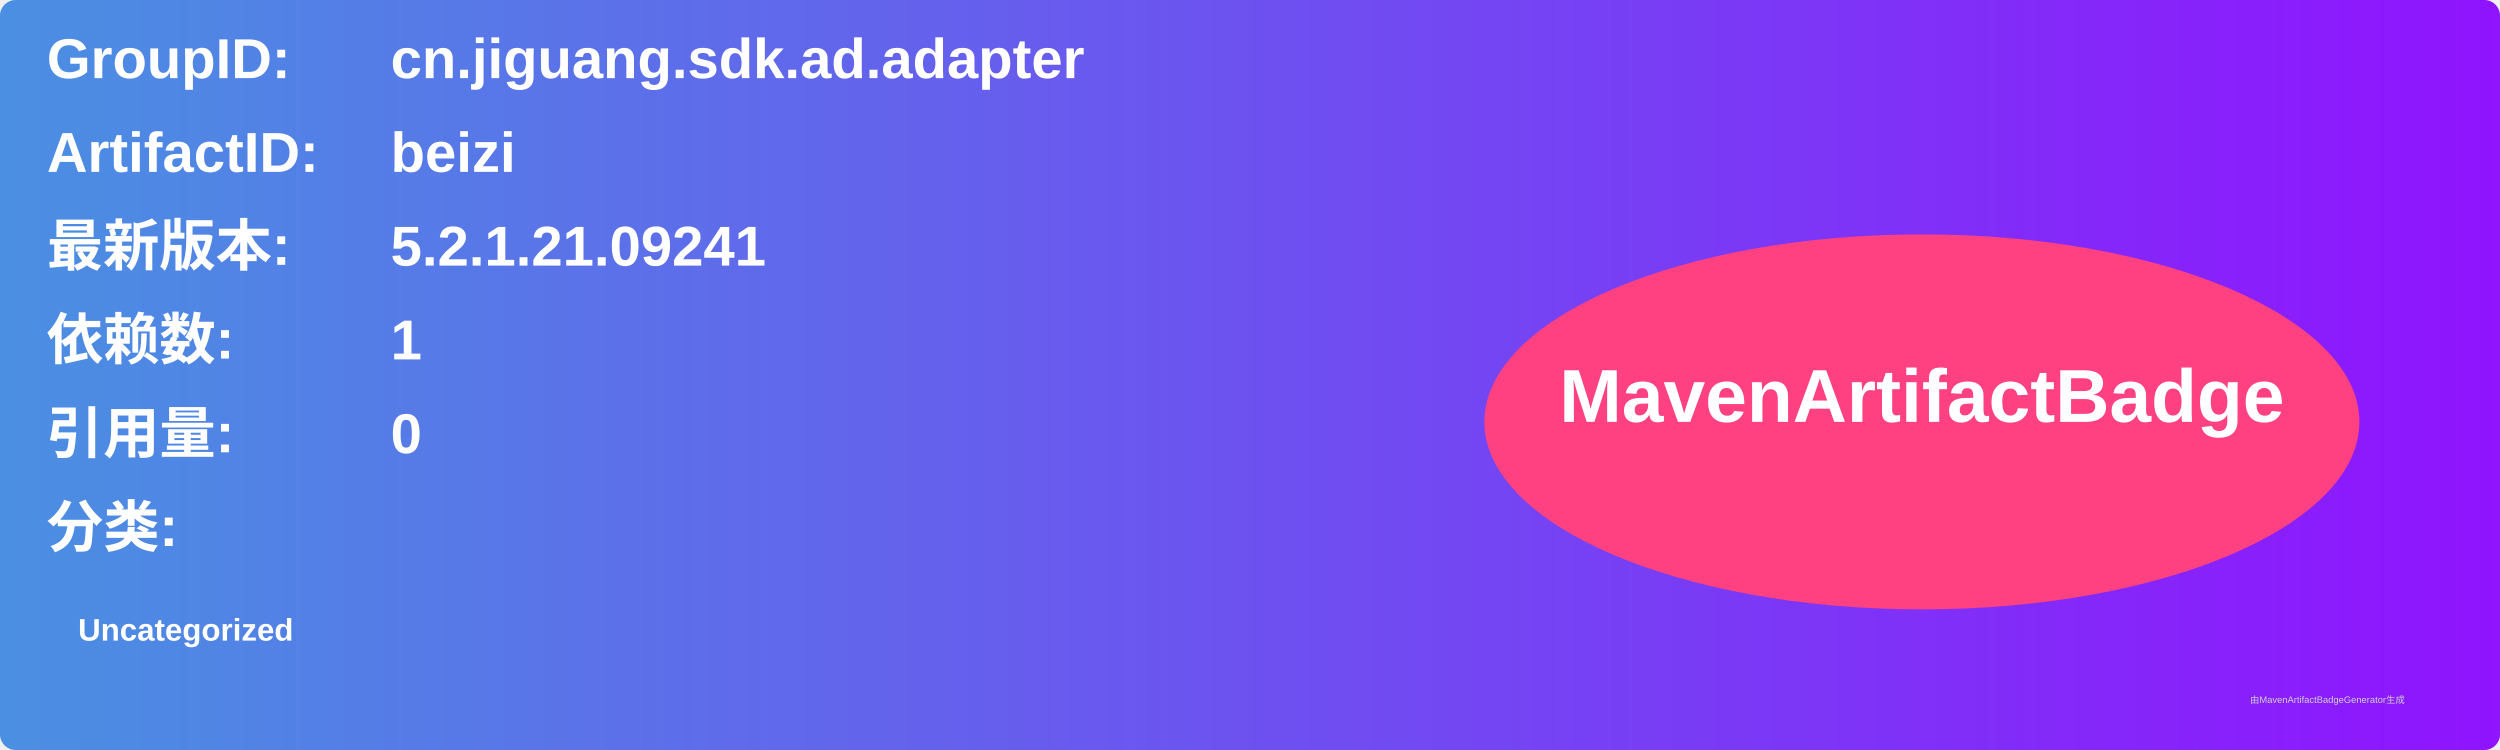
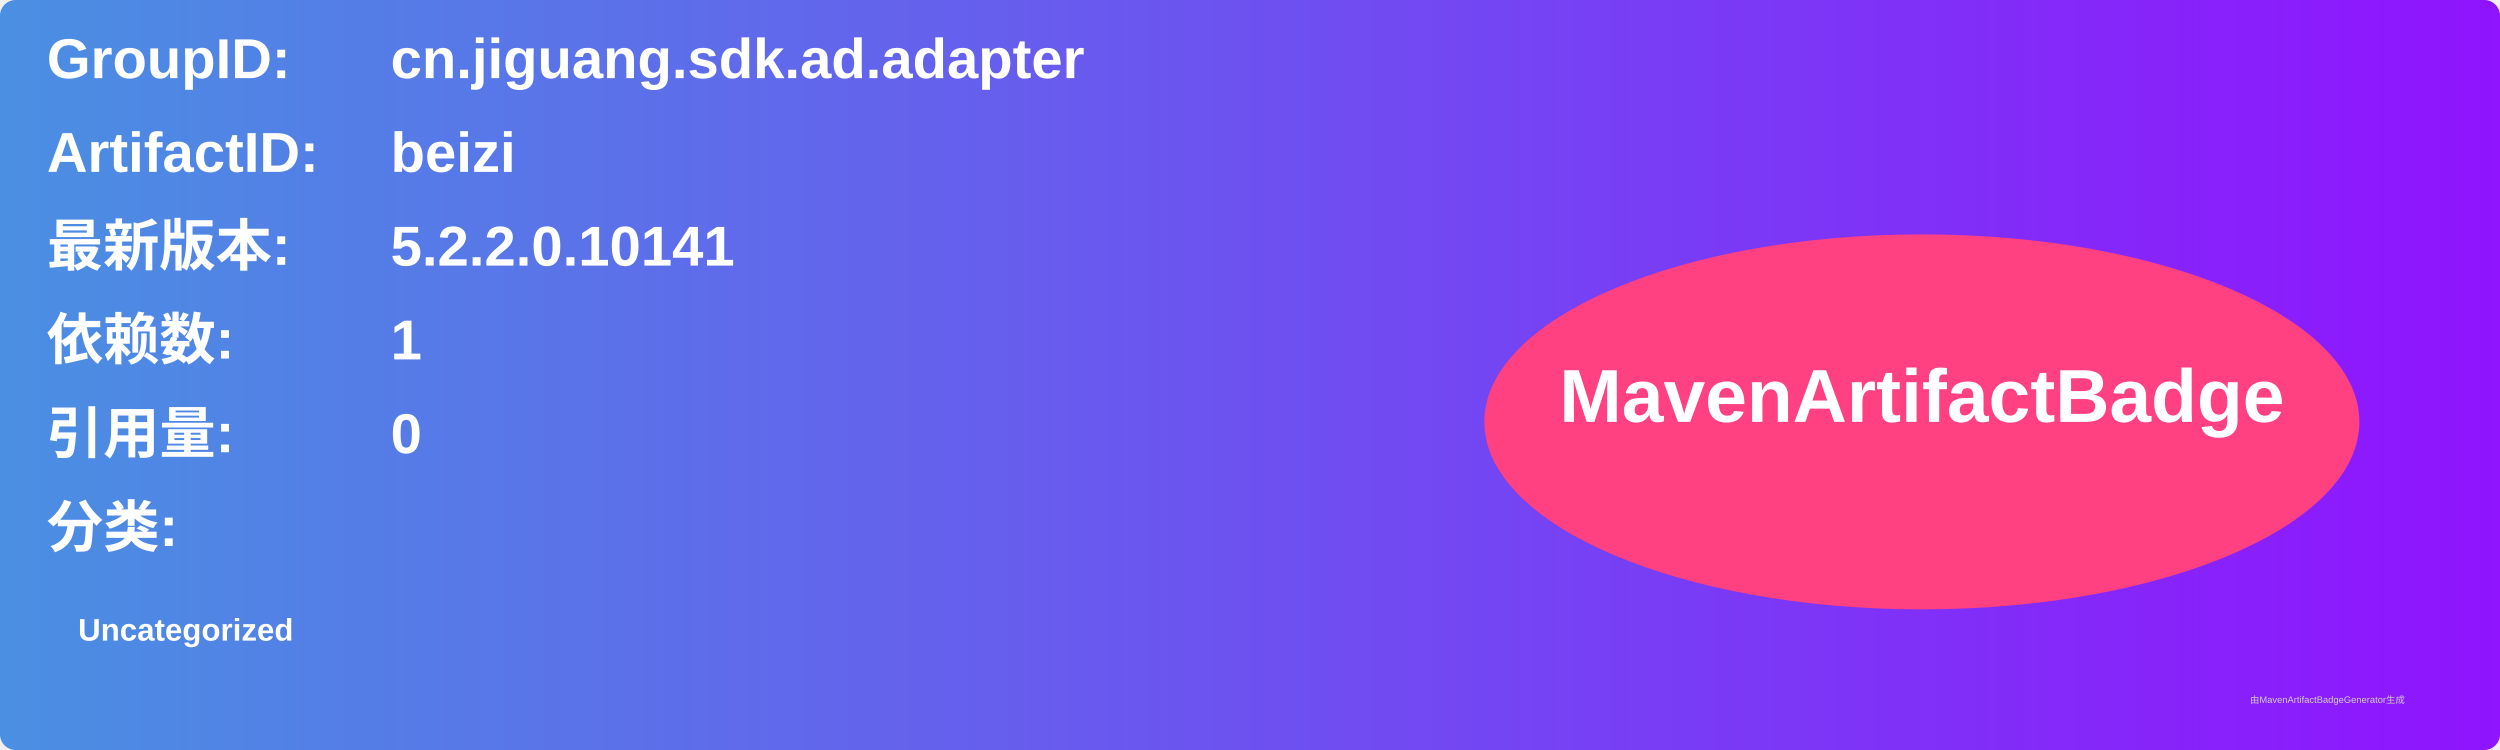
<svg xmlns="http://www.w3.org/2000/svg" width="800" height="240" viewBox="0 0 800 240">
  <linearGradient id="grad" x1="0%" y1="0%" x2="100%" y2="0%">
    <stop offset="0%" stop-color="#4a90e2" />
    <stop offset="100%" stop-color="#9013fe" />
  </linearGradient>
  <rect width="100%" height="100%" rx="5" ry="5" fill="url(#grad)" />
  <g transform="translate(15, 15)">
    <text x="0" y="10" font-family="Arial" font-size="18" fill="white" font-weight="bold" width="260">GroupID:</text>
    <text x="110" y="10" font-family="Arial" font-size="18" fill="white" font-weight="bold" width="460">cn.jiguang.sdk.ad.adapter</text>
    <text x="0" y="40" font-family="Arial" font-size="18" fill="white" font-weight="bold" width="260">ArtifactID:</text>
    <text x="110" y="40" font-family="Arial" font-size="18" fill="white" font-weight="bold" width="460">beizi</text>
    <text x="0" y="70" font-family="Arial" font-size="18" fill="white" font-weight="bold">最新版本:</text>
    <text x="110" y="70" font-family="Arial" font-size="18" fill="white" font-weight="bold">
-       <tspan font-weight="bold">5.2.1.21.09241</tspan>
+       <tspan font-weight="bold">5.2.2.0.10141</tspan>
    </text>
    <text x="0" y="100" font-family="Arial" font-size="18" fill="white" font-weight="bold">依赖数: </text>
    <text x="110" y="100" font-family="Arial" font-size="18" fill="white">
      <tspan font-weight="bold">1</tspan>
    </text>
    <text x="0" y="130" font-family="Arial" font-size="18" fill="white" font-weight="bold">引用量: </text>
    <text x="110" y="130" font-family="Arial" font-size="18" fill="white">
      <tspan font-weight="bold">0</tspan>
    </text>
    <text x="0" y="160" font-family="Arial" font-size="18" fill="white" font-weight="bold">分类:</text>
    <text x="10" y="190" font-family="Arial" font-size="10" fill="white">
      <tspan font-weight="bold">Uncategorized</tspan>
    </text>
    <ellipse cx="600" cy="120" rx="140" ry="60" fill="#ff4081" />
    <text x="600" y="120" text-anchor="middle" font-family="Arial" font-size="24" fill="white" font-weight="bold">MavenArtifactBadge</text>
  </g>
  <text x="720" y="225" font-family="Arial" font-size="3" fill="#d0d0d0">由MavenArtifactBadgeGenerator生成</text>
</svg>
